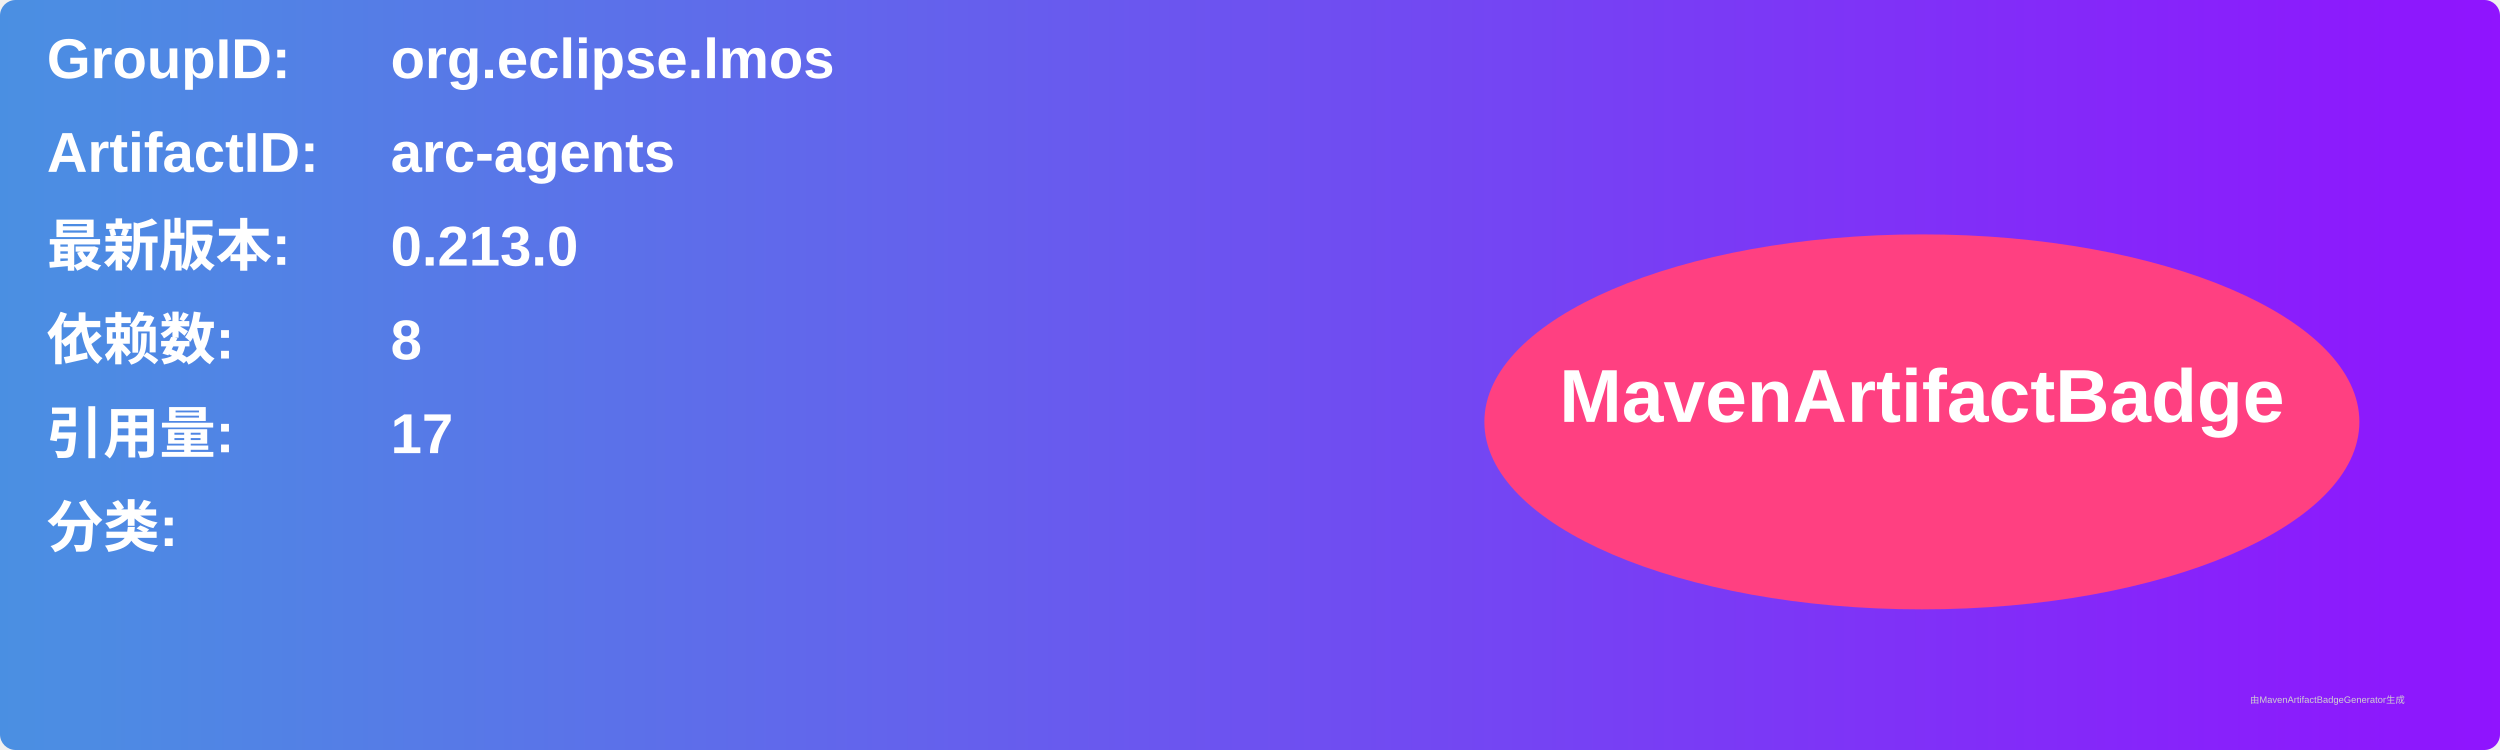
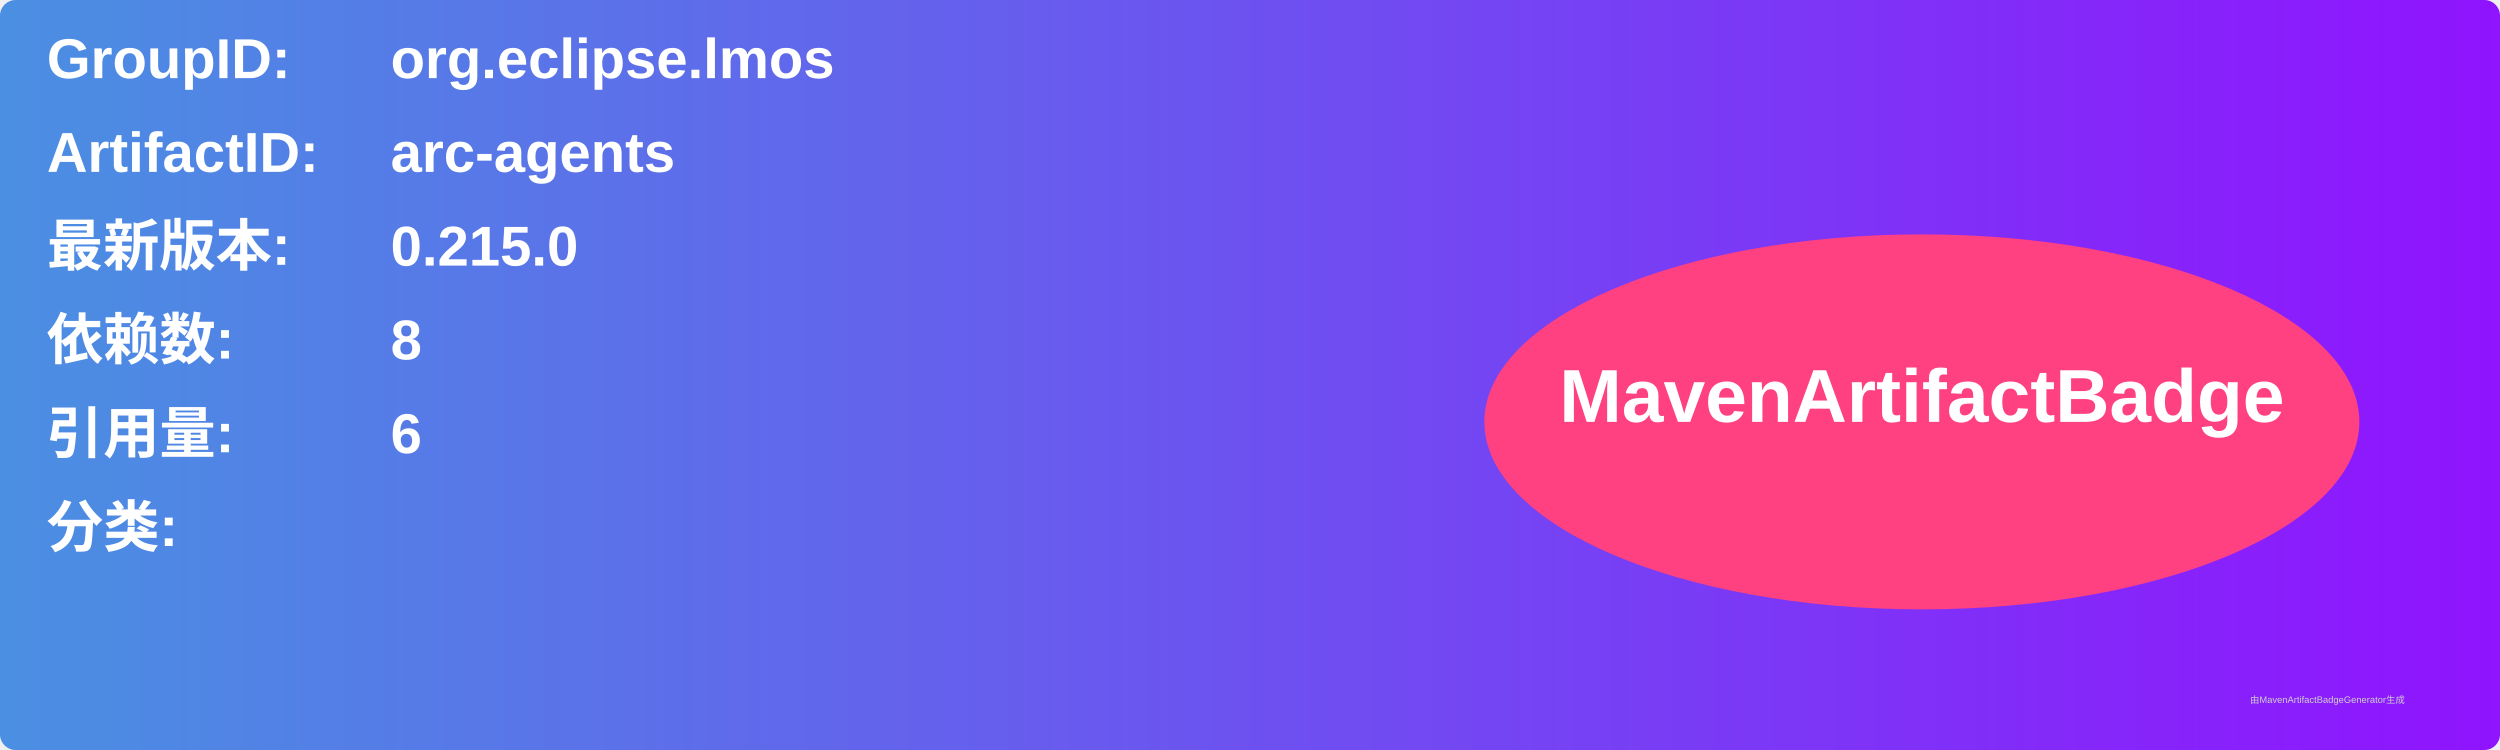
<svg xmlns="http://www.w3.org/2000/svg" width="800" height="240" viewBox="0 0 800 240">
  <linearGradient id="grad" x1="0%" y1="0%" x2="100%" y2="0%">
    <stop offset="0%" stop-color="#4a90e2" />
    <stop offset="100%" stop-color="#9013fe" />
  </linearGradient>
  <rect width="100%" height="100%" rx="5" ry="5" fill="url(#grad)" />
  <g transform="translate(15, 15)">
    <text x="0" y="10" font-family="Arial" font-size="18" fill="white" font-weight="bold" width="260">GroupID:</text>
    <text x="110" y="10" font-family="Arial" font-size="18" fill="white" font-weight="bold" width="460">org.eclipse.lmos</text>
    <text x="0" y="40" font-family="Arial" font-size="18" fill="white" font-weight="bold" width="260">ArtifactID:</text>
    <text x="110" y="40" font-family="Arial" font-size="18" fill="white" font-weight="bold" width="460">arc-agents</text>
    <text x="0" y="70" font-family="Arial" font-size="18" fill="white" font-weight="bold">最新版本:</text>
    <text x="110" y="70" font-family="Arial" font-size="18" fill="white" font-weight="bold">
-       <tspan font-weight="bold">0.213.0</tspan>
+       <tspan font-weight="bold">0.215.0</tspan>
    </text>
    <text x="0" y="100" font-family="Arial" font-size="18" fill="white" font-weight="bold">依赖数: </text>
    <text x="110" y="100" font-family="Arial" font-size="18" fill="white">
      <tspan font-weight="bold">8</tspan>
    </text>
    <text x="0" y="130" font-family="Arial" font-size="18" fill="white" font-weight="bold">引用量: </text>
    <text x="110" y="130" font-family="Arial" font-size="18" fill="white">
-       <tspan font-weight="bold">17</tspan>
+       <tspan font-weight="bold">6</tspan>
    </text>
    <text x="0" y="160" font-family="Arial" font-size="18" fill="white" font-weight="bold">分类:</text>
    <text x="10" y="190" font-family="Arial" font-size="10" fill="white">
      <tspan font-weight="bold" />
    </text>
    <ellipse cx="600" cy="120" rx="140" ry="60" fill="#ff4081" />
    <text x="600" y="120" text-anchor="middle" font-family="Arial" font-size="24" fill="white" font-weight="bold">MavenArtifactBadge</text>
  </g>
  <text x="720" y="225" font-family="Arial" font-size="3" fill="#d0d0d0">由MavenArtifactBadgeGenerator生成</text>
</svg>
